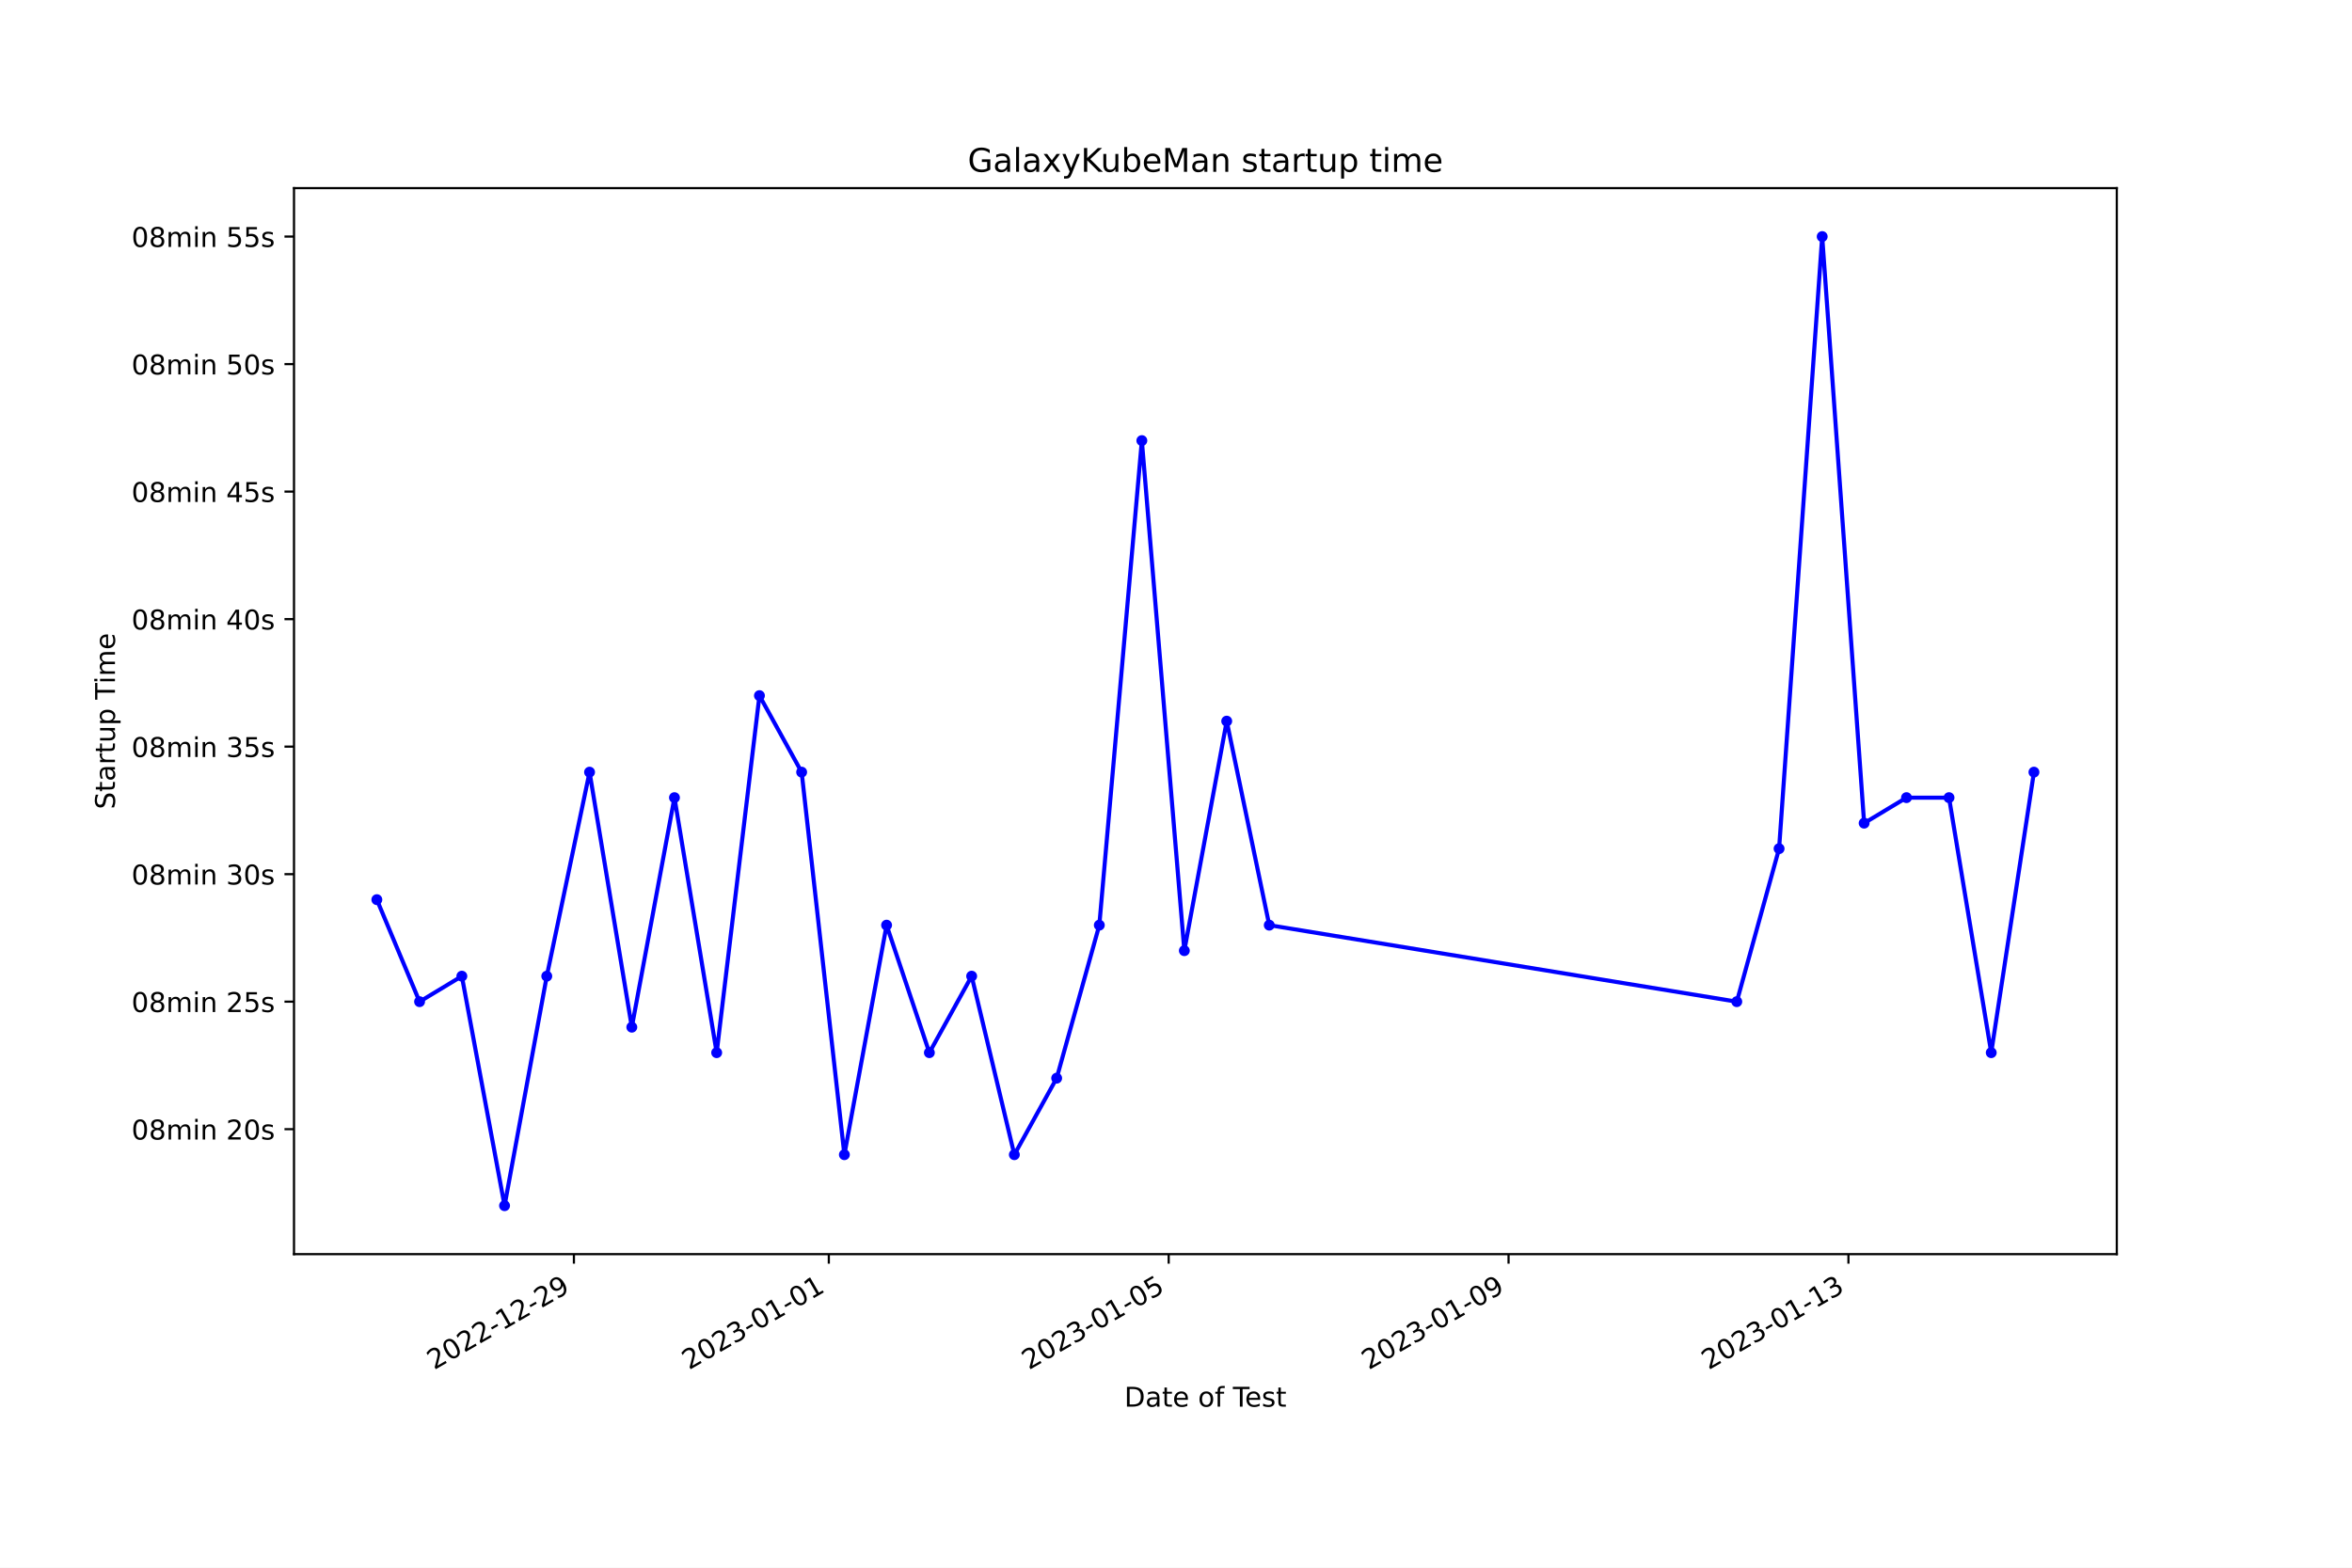
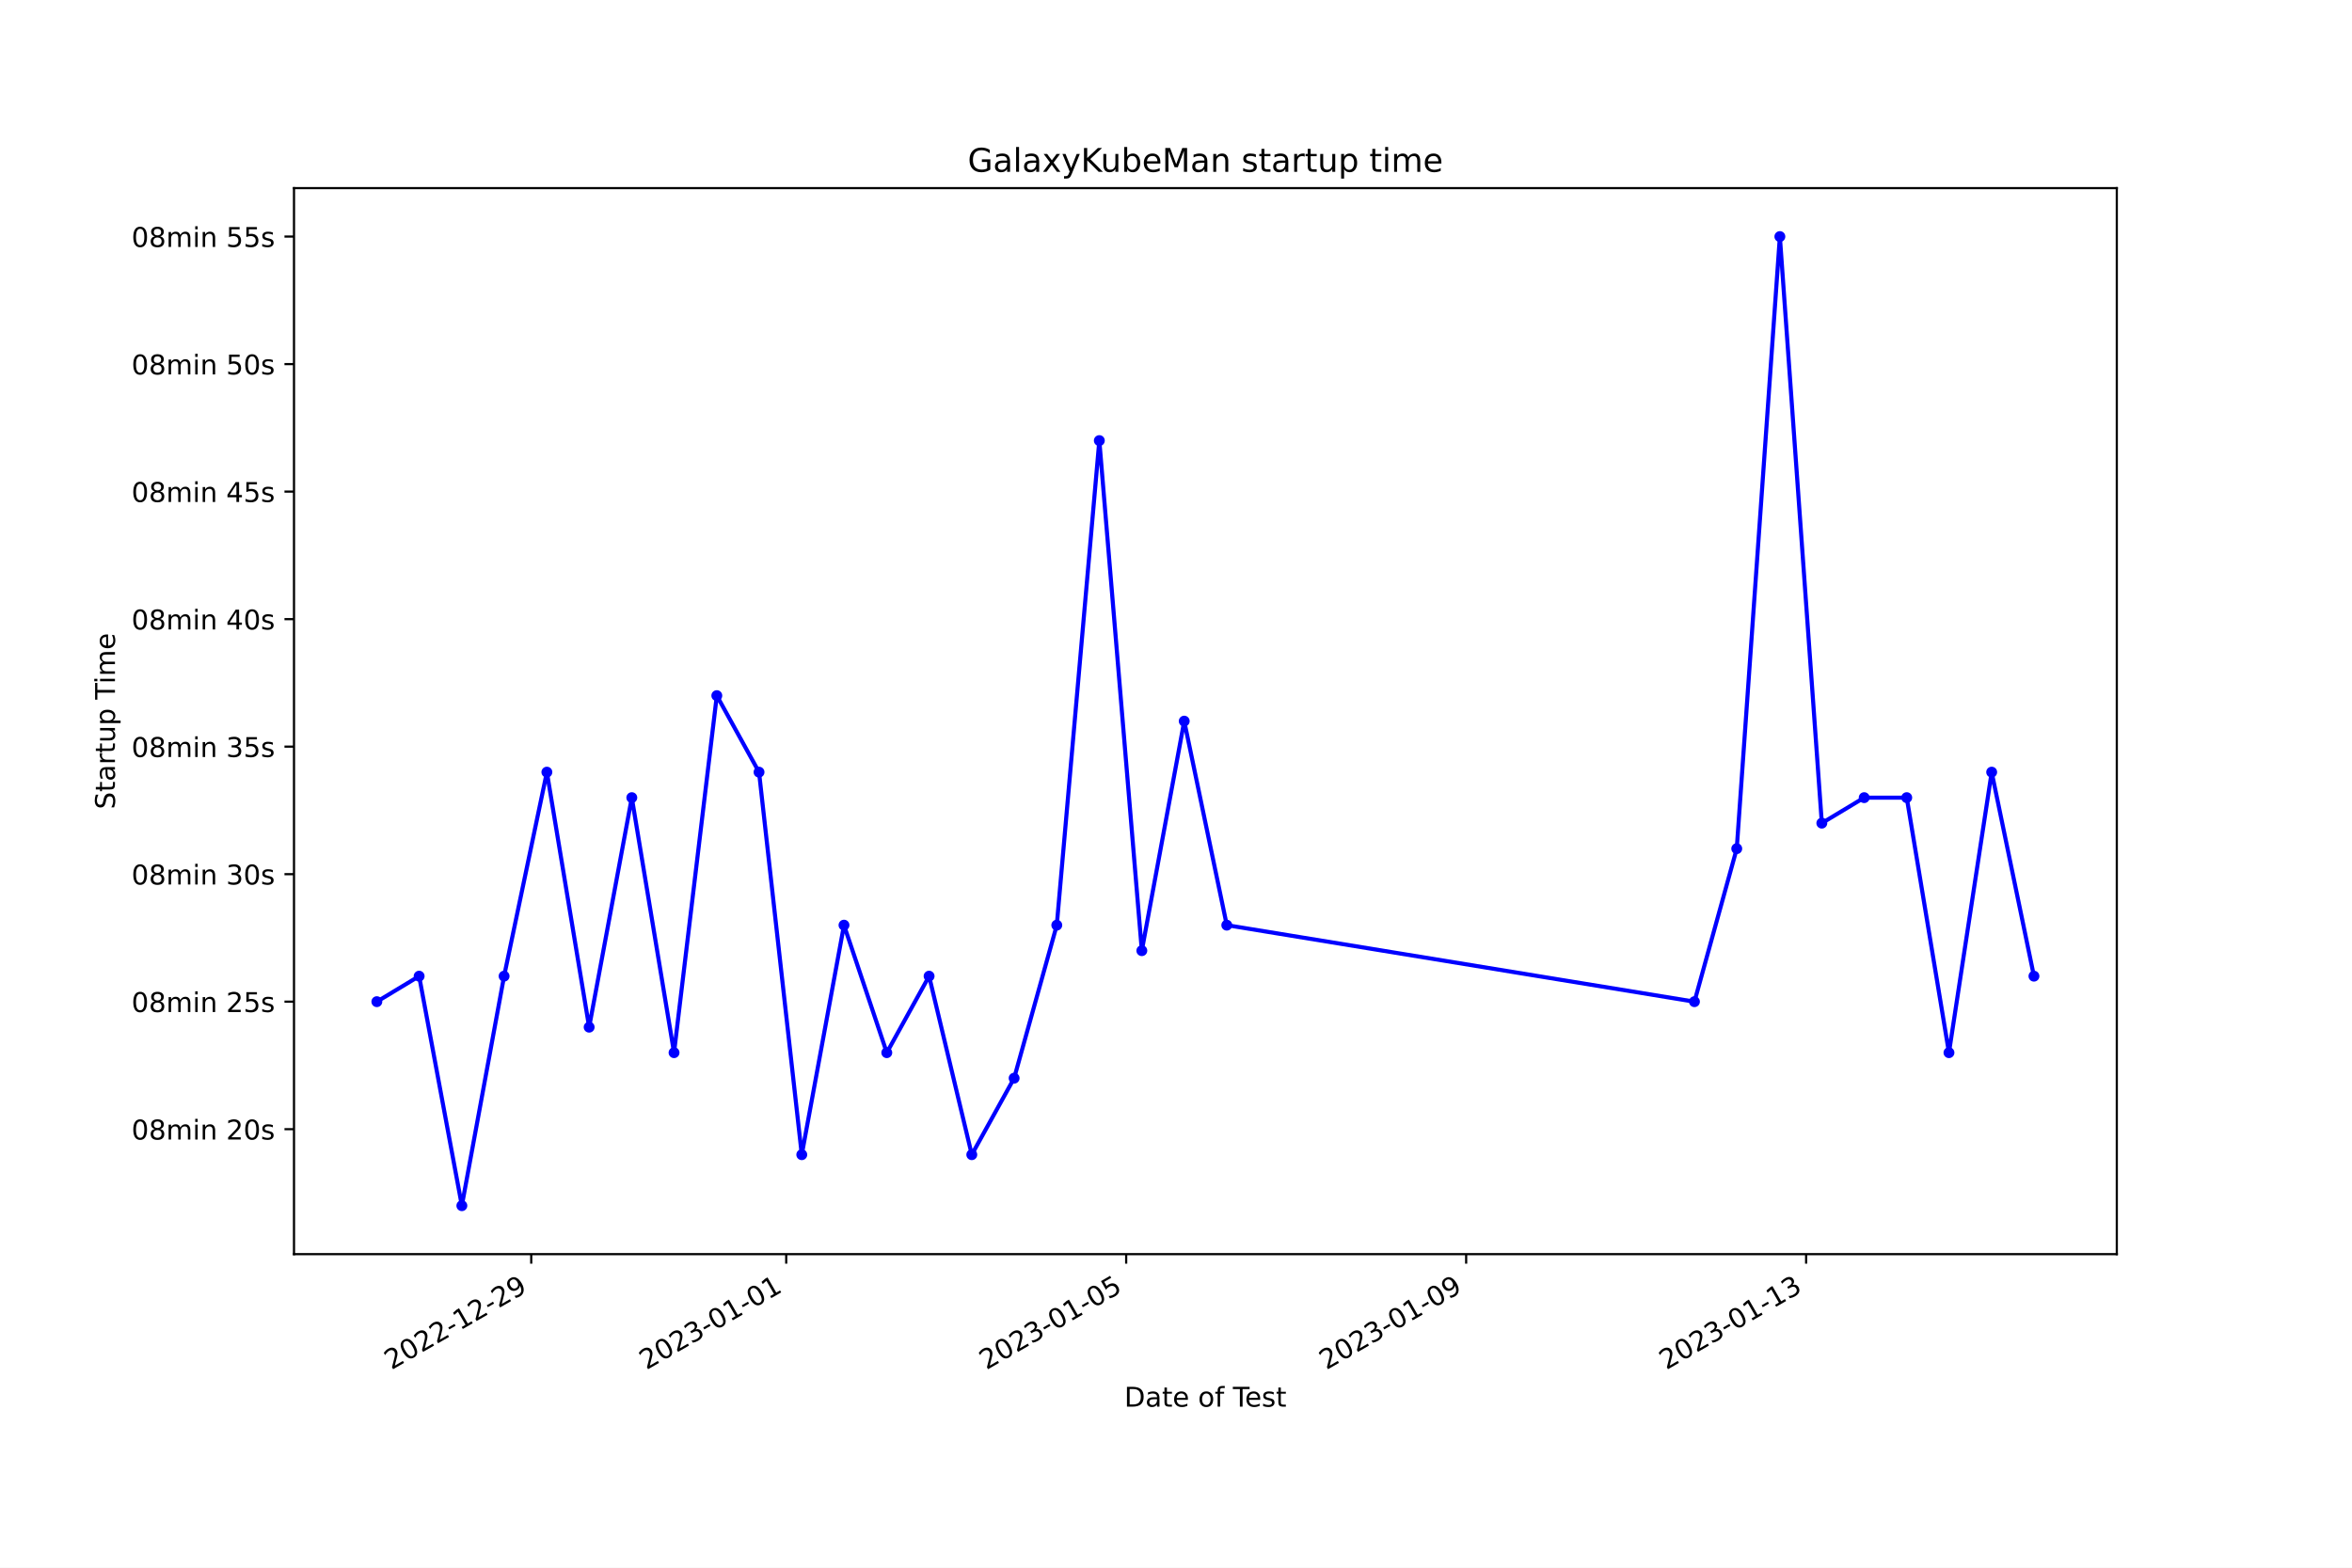
<svg xmlns="http://www.w3.org/2000/svg" xmlns:xlink="http://www.w3.org/1999/xlink" width="864pt" height="576pt" viewBox="0 0 864 576" version="1.1">
  <defs>
    <style type="text/css">*{stroke-linejoin: round; stroke-linecap: butt}</style>
  </defs>
  <g id="figure_1">
    <g id="patch_1">
      <path d="M 0 576  L 864 576  L 864 0  L 0 0  z " style="fill: #ffffff" />
    </g>
    <g id="axes_1">
      <g id="patch_2">
        <path d="M 108 460.8  L 777.6 460.8  L 777.6 69.12  L 108 69.12  z " style="fill: #ffffff" />
      </g>
      <g id="matplotlib.axis_1">
        <g id="xtick_1">
          <g id="line2d_1">
            <defs>
-               <path id="m47fb8e7158" d="M 0 0  L 0 3.5  " style="stroke: #000000; stroke-width: 0.8" />
+               <path id="m87865ed925" d="M 0 0  L 0 3.5  " style="stroke: #000000; stroke-width: 0.8" />
            </defs>
            <g>
-               <use xlink:href="#m47fb8e7158" x="210.825" y="460.8" style="stroke: #000000; stroke-width: 0.8" />
+               <use xlink:href="#m87865ed925" x="195.147" y="460.8" style="stroke: #000000; stroke-width: 0.8" />
            </g>
          </g>
          <g id="text_1">
-             <g transform="translate(159.456 503.4383) rotate(-30) scale(0.1 -0.1)">
+             <g transform="translate(143.7777 503.4383) rotate(-30) scale(0.1 -0.1)">
              <defs>
                <path id="DejaVuSans-32" d="M 1228 531  L 3431 531  L 3431 0  L 469 0  L 469 531  Q 828 903 1448 1529  Q 2069 2156 2228 2338  Q 2531 2678 2651 2914  Q 2772 3150 2772 3378  Q 2772 3750 2511 3984  Q 2250 4219 1831 4219  Q 1534 4219 1204 4116  Q 875 4013 500 3803  L 500 4441  Q 881 4594 1212 4672  Q 1544 4750 1819 4750  Q 2544 4750 2975 4387  Q 3406 4025 3406 3419  Q 3406 3131 3298 2873  Q 3191 2616 2906 2266  Q 2828 2175 2409 1742  Q 1991 1309 1228 531  z " transform="scale(0.015625)" />
                <path id="DejaVuSans-30" d="M 2034 4250  Q 1547 4250 1301 3770  Q 1056 3291 1056 2328  Q 1056 1369 1301 889  Q 1547 409 2034 409  Q 2525 409 2770 889  Q 3016 1369 3016 2328  Q 3016 3291 2770 3770  Q 2525 4250 2034 4250  z M 2034 4750  Q 2819 4750 3233 4129  Q 3647 3509 3647 2328  Q 3647 1150 3233 529  Q 2819 -91 2034 -91  Q 1250 -91 836 529  Q 422 1150 422 2328  Q 422 3509 836 4129  Q 1250 4750 2034 4750  z " transform="scale(0.015625)" />
                <path id="DejaVuSans-2d" d="M 313 2009  L 1997 2009  L 1997 1497  L 313 1497  L 313 2009  z " transform="scale(0.015625)" />
                <path id="DejaVuSans-31" d="M 794 531  L 1825 531  L 1825 4091  L 703 3866  L 703 4441  L 1819 4666  L 2450 4666  L 2450 531  L 3481 531  L 3481 0  L 794 0  L 794 531  z " transform="scale(0.015625)" />
                <path id="DejaVuSans-39" d="M 703 97  L 703 672  Q 941 559 1184 500  Q 1428 441 1663 441  Q 2288 441 2617 861  Q 2947 1281 2994 2138  Q 2813 1869 2534 1725  Q 2256 1581 1919 1581  Q 1219 1581 811 2004  Q 403 2428 403 3163  Q 403 3881 828 4315  Q 1253 4750 1959 4750  Q 2769 4750 3195 4129  Q 3622 3509 3622 2328  Q 3622 1225 3098 567  Q 2575 -91 1691 -91  Q 1453 -91 1209 -44  Q 966 3 703 97  z M 1959 2075  Q 2384 2075 2632 2365  Q 2881 2656 2881 3163  Q 2881 3666 2632 3958  Q 2384 4250 1959 4250  Q 1534 4250 1286 3958  Q 1038 3666 1038 3163  Q 1038 2656 1286 2365  Q 1534 2075 1959 2075  z " transform="scale(0.015625)" />
              </defs>
              <use xlink:href="#DejaVuSans-32" />
              <use xlink:href="#DejaVuSans-30" x="63.623" />
              <use xlink:href="#DejaVuSans-32" x="127.246" />
              <use xlink:href="#DejaVuSans-32" x="190.869" />
              <use xlink:href="#DejaVuSans-2d" x="254.492" />
              <use xlink:href="#DejaVuSans-31" x="290.576" />
              <use xlink:href="#DejaVuSans-32" x="354.199" />
              <use xlink:href="#DejaVuSans-2d" x="417.822" />
              <use xlink:href="#DejaVuSans-32" x="453.906" />
              <use xlink:href="#DejaVuSans-39" x="517.529" />
            </g>
          </g>
        </g>
        <g id="xtick_2">
          <g id="line2d_2">
            <g>
-               <use xlink:href="#m47fb8e7158" x="304.464" y="460.8" style="stroke: #000000; stroke-width: 0.8" />
+               <use xlink:href="#m87865ed925" x="288.812" y="460.8" style="stroke: #000000; stroke-width: 0.8" />
            </g>
          </g>
          <g id="text_2">
-             <g transform="translate(253.0944 503.4383) rotate(-30) scale(0.1 -0.1)">
+             <g transform="translate(237.4428 503.4383) rotate(-30) scale(0.1 -0.1)">
              <defs>
                <path id="DejaVuSans-33" d="M 2597 2516  Q 3050 2419 3304 2112  Q 3559 1806 3559 1356  Q 3559 666 3084 287  Q 2609 -91 1734 -91  Q 1441 -91 1130 -33  Q 819 25 488 141  L 488 750  Q 750 597 1062 519  Q 1375 441 1716 441  Q 2309 441 2620 675  Q 2931 909 2931 1356  Q 2931 1769 2642 2001  Q 2353 2234 1838 2234  L 1294 2234  L 1294 2753  L 1863 2753  Q 2328 2753 2575 2939  Q 2822 3125 2822 3475  Q 2822 3834 2567 4026  Q 2313 4219 1838 4219  Q 1578 4219 1281 4162  Q 984 4106 628 3988  L 628 4550  Q 988 4650 1302 4700  Q 1616 4750 1894 4750  Q 2613 4750 3031 4423  Q 3450 4097 3450 3541  Q 3450 3153 3228 2886  Q 3006 2619 2597 2516  z " transform="scale(0.015625)" />
              </defs>
              <use xlink:href="#DejaVuSans-32" />
              <use xlink:href="#DejaVuSans-30" x="63.623" />
              <use xlink:href="#DejaVuSans-32" x="127.246" />
              <use xlink:href="#DejaVuSans-33" x="190.869" />
              <use xlink:href="#DejaVuSans-2d" x="254.492" />
              <use xlink:href="#DejaVuSans-30" x="290.576" />
              <use xlink:href="#DejaVuSans-31" x="354.199" />
              <use xlink:href="#DejaVuSans-2d" x="417.822" />
              <use xlink:href="#DejaVuSans-30" x="453.906" />
              <use xlink:href="#DejaVuSans-31" x="517.529" />
            </g>
          </g>
        </g>
        <g id="xtick_3">
          <g id="line2d_3">
            <g>
-               <use xlink:href="#m47fb8e7158" x="429.315" y="460.8" style="stroke: #000000; stroke-width: 0.8" />
+               <use xlink:href="#m87865ed925" x="413.699" y="460.8" style="stroke: #000000; stroke-width: 0.8" />
            </g>
          </g>
          <g id="text_3">
-             <g transform="translate(377.9456 503.4383) rotate(-30) scale(0.1 -0.1)">
+             <g transform="translate(362.3297 503.4383) rotate(-30) scale(0.1 -0.1)">
              <defs>
                <path id="DejaVuSans-35" d="M 691 4666  L 3169 4666  L 3169 4134  L 1269 4134  L 1269 2991  Q 1406 3038 1543 3061  Q 1681 3084 1819 3084  Q 2600 3084 3056 2656  Q 3513 2228 3513 1497  Q 3513 744 3044 326  Q 2575 -91 1722 -91  Q 1428 -91 1123 -41  Q 819 9 494 109  L 494 744  Q 775 591 1075 516  Q 1375 441 1709 441  Q 2250 441 2565 725  Q 2881 1009 2881 1497  Q 2881 1984 2565 2268  Q 2250 2553 1709 2553  Q 1456 2553 1204 2497  Q 953 2441 691 2322  L 691 4666  z " transform="scale(0.015625)" />
              </defs>
              <use xlink:href="#DejaVuSans-32" />
              <use xlink:href="#DejaVuSans-30" x="63.623" />
              <use xlink:href="#DejaVuSans-32" x="127.246" />
              <use xlink:href="#DejaVuSans-33" x="190.869" />
              <use xlink:href="#DejaVuSans-2d" x="254.492" />
              <use xlink:href="#DejaVuSans-30" x="290.576" />
              <use xlink:href="#DejaVuSans-31" x="354.199" />
              <use xlink:href="#DejaVuSans-2d" x="417.822" />
              <use xlink:href="#DejaVuSans-30" x="453.906" />
              <use xlink:href="#DejaVuSans-35" x="517.529" />
            </g>
          </g>
        </g>
        <g id="xtick_4">
          <g id="line2d_4">
            <g>
-               <use xlink:href="#m47fb8e7158" x="554.166" y="460.8" style="stroke: #000000; stroke-width: 0.8" />
+               <use xlink:href="#m87865ed925" x="538.586" y="460.8" style="stroke: #000000; stroke-width: 0.8" />
            </g>
          </g>
          <g id="text_4">
-             <g transform="translate(502.7968 503.4383) rotate(-30) scale(0.1 -0.1)">
+             <g transform="translate(487.2165 503.4383) rotate(-30) scale(0.1 -0.1)">
              <use xlink:href="#DejaVuSans-32" />
              <use xlink:href="#DejaVuSans-30" x="63.623" />
              <use xlink:href="#DejaVuSans-32" x="127.246" />
              <use xlink:href="#DejaVuSans-33" x="190.869" />
              <use xlink:href="#DejaVuSans-2d" x="254.492" />
              <use xlink:href="#DejaVuSans-30" x="290.576" />
              <use xlink:href="#DejaVuSans-31" x="354.199" />
              <use xlink:href="#DejaVuSans-2d" x="417.822" />
              <use xlink:href="#DejaVuSans-30" x="453.906" />
              <use xlink:href="#DejaVuSans-39" x="517.529" />
            </g>
          </g>
        </g>
        <g id="xtick_5">
          <g id="line2d_5">
            <g>
-               <use xlink:href="#m47fb8e7158" x="679.017" y="460.8" style="stroke: #000000; stroke-width: 0.8" />
+               <use xlink:href="#m87865ed925" x="663.473" y="460.8" style="stroke: #000000; stroke-width: 0.8" />
            </g>
          </g>
          <g id="text_5">
-             <g transform="translate(627.648 503.4383) rotate(-30) scale(0.1 -0.1)">
+             <g transform="translate(612.1034 503.4383) rotate(-30) scale(0.1 -0.1)">
              <use xlink:href="#DejaVuSans-32" />
              <use xlink:href="#DejaVuSans-30" x="63.623" />
              <use xlink:href="#DejaVuSans-32" x="127.246" />
              <use xlink:href="#DejaVuSans-33" x="190.869" />
              <use xlink:href="#DejaVuSans-2d" x="254.492" />
              <use xlink:href="#DejaVuSans-30" x="290.576" />
              <use xlink:href="#DejaVuSans-31" x="354.199" />
              <use xlink:href="#DejaVuSans-2d" x="417.822" />
              <use xlink:href="#DejaVuSans-31" x="453.906" />
              <use xlink:href="#DejaVuSans-33" x="517.529" />
            </g>
          </g>
        </g>
        <g id="text_6">
          <g transform="translate(413.0063 516.8378) scale(0.1 -0.1)">
            <defs>
              <path id="DejaVuSans-44" d="M 1259 4147  L 1259 519  L 2022 519  Q 2988 519 3436 956  Q 3884 1394 3884 2338  Q 3884 3275 3436 3711  Q 2988 4147 2022 4147  L 1259 4147  z M 628 4666  L 1925 4666  Q 3281 4666 3915 4102  Q 4550 3538 4550 2338  Q 4550 1131 3912 565  Q 3275 0 1925 0  L 628 0  L 628 4666  z " transform="scale(0.015625)" />
              <path id="DejaVuSans-61" d="M 2194 1759  Q 1497 1759 1228 1600  Q 959 1441 959 1056  Q 959 750 1161 570  Q 1363 391 1709 391  Q 2188 391 2477 730  Q 2766 1069 2766 1631  L 2766 1759  L 2194 1759  z M 3341 1997  L 3341 0  L 2766 0  L 2766 531  Q 2569 213 2275 61  Q 1981 -91 1556 -91  Q 1019 -91 701 211  Q 384 513 384 1019  Q 384 1609 779 1909  Q 1175 2209 1959 2209  L 2766 2209  L 2766 2266  Q 2766 2663 2505 2880  Q 2244 3097 1772 3097  Q 1472 3097 1187 3025  Q 903 2953 641 2809  L 641 3341  Q 956 3463 1253 3523  Q 1550 3584 1831 3584  Q 2591 3584 2966 3190  Q 3341 2797 3341 1997  z " transform="scale(0.015625)" />
              <path id="DejaVuSans-74" d="M 1172 4494  L 1172 3500  L 2356 3500  L 2356 3053  L 1172 3053  L 1172 1153  Q 1172 725 1289 603  Q 1406 481 1766 481  L 2356 481  L 2356 0  L 1766 0  Q 1100 0 847 248  Q 594 497 594 1153  L 594 3053  L 172 3053  L 172 3500  L 594 3500  L 594 4494  L 1172 4494  z " transform="scale(0.015625)" />
              <path id="DejaVuSans-65" d="M 3597 1894  L 3597 1613  L 953 1613  Q 991 1019 1311 708  Q 1631 397 2203 397  Q 2534 397 2845 478  Q 3156 559 3463 722  L 3463 178  Q 3153 47 2828 -22  Q 2503 -91 2169 -91  Q 1331 -91 842 396  Q 353 884 353 1716  Q 353 2575 817 3079  Q 1281 3584 2069 3584  Q 2775 3584 3186 3129  Q 3597 2675 3597 1894  z M 3022 2063  Q 3016 2534 2758 2815  Q 2500 3097 2075 3097  Q 1594 3097 1305 2825  Q 1016 2553 972 2059  L 3022 2063  z " transform="scale(0.015625)" />
              <path id="DejaVuSans-20" transform="scale(0.015625)" />
              <path id="DejaVuSans-6f" d="M 1959 3097  Q 1497 3097 1228 2736  Q 959 2375 959 1747  Q 959 1119 1226 758  Q 1494 397 1959 397  Q 2419 397 2687 759  Q 2956 1122 2956 1747  Q 2956 2369 2687 2733  Q 2419 3097 1959 3097  z M 1959 3584  Q 2709 3584 3137 3096  Q 3566 2609 3566 1747  Q 3566 888 3137 398  Q 2709 -91 1959 -91  Q 1206 -91 779 398  Q 353 888 353 1747  Q 353 2609 779 3096  Q 1206 3584 1959 3584  z " transform="scale(0.015625)" />
              <path id="DejaVuSans-66" d="M 2375 4863  L 2375 4384  L 1825 4384  Q 1516 4384 1395 4259  Q 1275 4134 1275 3809  L 1275 3500  L 2222 3500  L 2222 3053  L 1275 3053  L 1275 0  L 697 0  L 697 3053  L 147 3053  L 147 3500  L 697 3500  L 697 3744  Q 697 4328 969 4595  Q 1241 4863 1831 4863  L 2375 4863  z " transform="scale(0.015625)" />
              <path id="DejaVuSans-54" d="M -19 4666  L 3928 4666  L 3928 4134  L 2272 4134  L 2272 0  L 1638 0  L 1638 4134  L -19 4134  L -19 4666  z " transform="scale(0.015625)" />
              <path id="DejaVuSans-73" d="M 2834 3397  L 2834 2853  Q 2591 2978 2328 3040  Q 2066 3103 1784 3103  Q 1356 3103 1142 2972  Q 928 2841 928 2578  Q 928 2378 1081 2264  Q 1234 2150 1697 2047  L 1894 2003  Q 2506 1872 2764 1633  Q 3022 1394 3022 966  Q 3022 478 2636 193  Q 2250 -91 1575 -91  Q 1294 -91 989 -36  Q 684 19 347 128  L 347 722  Q 666 556 975 473  Q 1284 391 1588 391  Q 1994 391 2212 530  Q 2431 669 2431 922  Q 2431 1156 2273 1281  Q 2116 1406 1581 1522  L 1381 1569  Q 847 1681 609 1914  Q 372 2147 372 2553  Q 372 3047 722 3315  Q 1072 3584 1716 3584  Q 2034 3584 2315 3537  Q 2597 3491 2834 3397  z " transform="scale(0.015625)" />
            </defs>
            <use xlink:href="#DejaVuSans-44" />
            <use xlink:href="#DejaVuSans-61" x="77.002" />
            <use xlink:href="#DejaVuSans-74" x="138.281" />
            <use xlink:href="#DejaVuSans-65" x="177.49" />
            <use xlink:href="#DejaVuSans-20" x="239.014" />
            <use xlink:href="#DejaVuSans-6f" x="270.801" />
            <use xlink:href="#DejaVuSans-66" x="331.982" />
            <use xlink:href="#DejaVuSans-20" x="367.188" />
            <use xlink:href="#DejaVuSans-54" x="398.975" />
            <use xlink:href="#DejaVuSans-65" x="443.059" />
            <use xlink:href="#DejaVuSans-73" x="504.582" />
            <use xlink:href="#DejaVuSans-74" x="556.682" />
          </g>
        </g>
      </g>
      <g id="matplotlib.axis_2">
        <g id="ytick_1">
          <g id="line2d_6">
            <defs>
-               <path id="medbf8e36fc" d="M 0 0  L -3.5 0  " style="stroke: #000000; stroke-width: 0.8" />
+               <path id="mcd33347b4c" d="M 0 0  L -3.5 0  " style="stroke: #000000; stroke-width: 0.8" />
            </defs>
            <g>
-               <use xlink:href="#medbf8e36fc" x="108" y="414.885" style="stroke: #000000; stroke-width: 0.8" />
+               <use xlink:href="#mcd33347b4c" x="108" y="414.885" style="stroke: #000000; stroke-width: 0.8" />
            </g>
          </g>
          <g id="text_7">
            <g transform="translate(48.30625 418.6846) scale(0.1 -0.1)">
              <defs>
                <path id="DejaVuSans-38" d="M 2034 2216  Q 1584 2216 1326 1975  Q 1069 1734 1069 1313  Q 1069 891 1326 650  Q 1584 409 2034 409  Q 2484 409 2743 651  Q 3003 894 3003 1313  Q 3003 1734 2745 1975  Q 2488 2216 2034 2216  z M 1403 2484  Q 997 2584 770 2862  Q 544 3141 544 3541  Q 544 4100 942 4425  Q 1341 4750 2034 4750  Q 2731 4750 3128 4425  Q 3525 4100 3525 3541  Q 3525 3141 3298 2862  Q 3072 2584 2669 2484  Q 3125 2378 3379 2068  Q 3634 1759 3634 1313  Q 3634 634 3220 271  Q 2806 -91 2034 -91  Q 1263 -91 848 271  Q 434 634 434 1313  Q 434 1759 690 2068  Q 947 2378 1403 2484  z M 1172 3481  Q 1172 3119 1398 2916  Q 1625 2713 2034 2713  Q 2441 2713 2670 2916  Q 2900 3119 2900 3481  Q 2900 3844 2670 4047  Q 2441 4250 2034 4250  Q 1625 4250 1398 4047  Q 1172 3844 1172 3481  z " transform="scale(0.015625)" />
                <path id="DejaVuSans-6d" d="M 3328 2828  Q 3544 3216 3844 3400  Q 4144 3584 4550 3584  Q 5097 3584 5394 3201  Q 5691 2819 5691 2113  L 5691 0  L 5113 0  L 5113 2094  Q 5113 2597 4934 2840  Q 4756 3084 4391 3084  Q 3944 3084 3684 2787  Q 3425 2491 3425 1978  L 3425 0  L 2847 0  L 2847 2094  Q 2847 2600 2669 2842  Q 2491 3084 2119 3084  Q 1678 3084 1418 2786  Q 1159 2488 1159 1978  L 1159 0  L 581 0  L 581 3500  L 1159 3500  L 1159 2956  Q 1356 3278 1631 3431  Q 1906 3584 2284 3584  Q 2666 3584 2933 3390  Q 3200 3197 3328 2828  z " transform="scale(0.015625)" />
                <path id="DejaVuSans-69" d="M 603 3500  L 1178 3500  L 1178 0  L 603 0  L 603 3500  z M 603 4863  L 1178 4863  L 1178 4134  L 603 4134  L 603 4863  z " transform="scale(0.015625)" />
                <path id="DejaVuSans-6e" d="M 3513 2113  L 3513 0  L 2938 0  L 2938 2094  Q 2938 2591 2744 2837  Q 2550 3084 2163 3084  Q 1697 3084 1428 2787  Q 1159 2491 1159 1978  L 1159 0  L 581 0  L 581 3500  L 1159 3500  L 1159 2956  Q 1366 3272 1645 3428  Q 1925 3584 2291 3584  Q 2894 3584 3203 3211  Q 3513 2838 3513 2113  z " transform="scale(0.015625)" />
              </defs>
              <use xlink:href="#DejaVuSans-30" />
              <use xlink:href="#DejaVuSans-38" x="63.623" />
              <use xlink:href="#DejaVuSans-6d" x="127.246" />
              <use xlink:href="#DejaVuSans-69" x="224.658" />
              <use xlink:href="#DejaVuSans-6e" x="252.441" />
              <use xlink:href="#DejaVuSans-20" x="315.82" />
              <use xlink:href="#DejaVuSans-32" x="347.607" />
              <use xlink:href="#DejaVuSans-30" x="411.23" />
              <use xlink:href="#DejaVuSans-73" x="474.854" />
            </g>
          </g>
        </g>
        <g id="ytick_2">
          <g id="line2d_7">
            <g>
-               <use xlink:href="#medbf8e36fc" x="108" y="368.034" style="stroke: #000000; stroke-width: 0.8" />
+               <use xlink:href="#mcd33347b4c" x="108" y="368.034" style="stroke: #000000; stroke-width: 0.8" />
            </g>
          </g>
          <g id="text_8">
            <g transform="translate(48.30625 371.8329) scale(0.1 -0.1)">
              <use xlink:href="#DejaVuSans-30" />
              <use xlink:href="#DejaVuSans-38" x="63.623" />
              <use xlink:href="#DejaVuSans-6d" x="127.246" />
              <use xlink:href="#DejaVuSans-69" x="224.658" />
              <use xlink:href="#DejaVuSans-6e" x="252.441" />
              <use xlink:href="#DejaVuSans-20" x="315.82" />
              <use xlink:href="#DejaVuSans-32" x="347.607" />
              <use xlink:href="#DejaVuSans-35" x="411.23" />
              <use xlink:href="#DejaVuSans-73" x="474.854" />
            </g>
          </g>
        </g>
        <g id="ytick_3">
          <g id="line2d_8">
            <g>
-               <use xlink:href="#medbf8e36fc" x="108" y="321.182" style="stroke: #000000; stroke-width: 0.8" />
+               <use xlink:href="#mcd33347b4c" x="108" y="321.182" style="stroke: #000000; stroke-width: 0.8" />
            </g>
          </g>
          <g id="text_9">
            <g transform="translate(48.30625 324.9812) scale(0.1 -0.1)">
              <use xlink:href="#DejaVuSans-30" />
              <use xlink:href="#DejaVuSans-38" x="63.623" />
              <use xlink:href="#DejaVuSans-6d" x="127.246" />
              <use xlink:href="#DejaVuSans-69" x="224.658" />
              <use xlink:href="#DejaVuSans-6e" x="252.441" />
              <use xlink:href="#DejaVuSans-20" x="315.82" />
              <use xlink:href="#DejaVuSans-33" x="347.607" />
              <use xlink:href="#DejaVuSans-30" x="411.23" />
              <use xlink:href="#DejaVuSans-73" x="474.854" />
            </g>
          </g>
        </g>
        <g id="ytick_4">
          <g id="line2d_9">
            <g>
-               <use xlink:href="#medbf8e36fc" x="108" y="274.33" style="stroke: #000000; stroke-width: 0.8" />
+               <use xlink:href="#mcd33347b4c" x="108" y="274.33" style="stroke: #000000; stroke-width: 0.8" />
            </g>
          </g>
          <g id="text_10">
            <g transform="translate(48.30625 278.1296) scale(0.1 -0.1)">
              <use xlink:href="#DejaVuSans-30" />
              <use xlink:href="#DejaVuSans-38" x="63.623" />
              <use xlink:href="#DejaVuSans-6d" x="127.246" />
              <use xlink:href="#DejaVuSans-69" x="224.658" />
              <use xlink:href="#DejaVuSans-6e" x="252.441" />
              <use xlink:href="#DejaVuSans-20" x="315.82" />
              <use xlink:href="#DejaVuSans-33" x="347.607" />
              <use xlink:href="#DejaVuSans-35" x="411.23" />
              <use xlink:href="#DejaVuSans-73" x="474.854" />
            </g>
          </g>
        </g>
        <g id="ytick_5">
          <g id="line2d_10">
            <g>
-               <use xlink:href="#medbf8e36fc" x="108" y="227.479" style="stroke: #000000; stroke-width: 0.8" />
+               <use xlink:href="#mcd33347b4c" x="108" y="227.479" style="stroke: #000000; stroke-width: 0.8" />
            </g>
          </g>
          <g id="text_11">
            <g transform="translate(48.30625 231.2779) scale(0.1 -0.1)">
              <defs>
                <path id="DejaVuSans-34" d="M 2419 4116  L 825 1625  L 2419 1625  L 2419 4116  z M 2253 4666  L 3047 4666  L 3047 1625  L 3713 1625  L 3713 1100  L 3047 1100  L 3047 0  L 2419 0  L 2419 1100  L 313 1100  L 313 1709  L 2253 4666  z " transform="scale(0.015625)" />
              </defs>
              <use xlink:href="#DejaVuSans-30" />
              <use xlink:href="#DejaVuSans-38" x="63.623" />
              <use xlink:href="#DejaVuSans-6d" x="127.246" />
              <use xlink:href="#DejaVuSans-69" x="224.658" />
              <use xlink:href="#DejaVuSans-6e" x="252.441" />
              <use xlink:href="#DejaVuSans-20" x="315.82" />
              <use xlink:href="#DejaVuSans-34" x="347.607" />
              <use xlink:href="#DejaVuSans-30" x="411.23" />
              <use xlink:href="#DejaVuSans-73" x="474.854" />
            </g>
          </g>
        </g>
        <g id="ytick_6">
          <g id="line2d_11">
            <g>
-               <use xlink:href="#medbf8e36fc" x="108" y="180.627" style="stroke: #000000; stroke-width: 0.8" />
+               <use xlink:href="#mcd33347b4c" x="108" y="180.627" style="stroke: #000000; stroke-width: 0.8" />
            </g>
          </g>
          <g id="text_12">
            <g transform="translate(48.30625 184.4262) scale(0.1 -0.1)">
              <use xlink:href="#DejaVuSans-30" />
              <use xlink:href="#DejaVuSans-38" x="63.623" />
              <use xlink:href="#DejaVuSans-6d" x="127.246" />
              <use xlink:href="#DejaVuSans-69" x="224.658" />
              <use xlink:href="#DejaVuSans-6e" x="252.441" />
              <use xlink:href="#DejaVuSans-20" x="315.82" />
              <use xlink:href="#DejaVuSans-34" x="347.607" />
              <use xlink:href="#DejaVuSans-35" x="411.23" />
              <use xlink:href="#DejaVuSans-73" x="474.854" />
            </g>
          </g>
        </g>
        <g id="ytick_7">
          <g id="line2d_12">
            <g>
-               <use xlink:href="#medbf8e36fc" x="108" y="133.775" style="stroke: #000000; stroke-width: 0.8" />
+               <use xlink:href="#mcd33347b4c" x="108" y="133.775" style="stroke: #000000; stroke-width: 0.8" />
            </g>
          </g>
          <g id="text_13">
            <g transform="translate(48.30625 137.5745) scale(0.1 -0.1)">
              <use xlink:href="#DejaVuSans-30" />
              <use xlink:href="#DejaVuSans-38" x="63.623" />
              <use xlink:href="#DejaVuSans-6d" x="127.246" />
              <use xlink:href="#DejaVuSans-69" x="224.658" />
              <use xlink:href="#DejaVuSans-6e" x="252.441" />
              <use xlink:href="#DejaVuSans-20" x="315.82" />
              <use xlink:href="#DejaVuSans-35" x="347.607" />
              <use xlink:href="#DejaVuSans-30" x="411.23" />
              <use xlink:href="#DejaVuSans-73" x="474.854" />
            </g>
          </g>
        </g>
        <g id="ytick_8">
          <g id="line2d_13">
            <g>
-               <use xlink:href="#medbf8e36fc" x="108" y="86.924" style="stroke: #000000; stroke-width: 0.8" />
+               <use xlink:href="#mcd33347b4c" x="108" y="86.924" style="stroke: #000000; stroke-width: 0.8" />
            </g>
          </g>
          <g id="text_14">
            <g transform="translate(48.30625 90.72286) scale(0.1 -0.1)">
              <use xlink:href="#DejaVuSans-30" />
              <use xlink:href="#DejaVuSans-38" x="63.623" />
              <use xlink:href="#DejaVuSans-6d" x="127.246" />
              <use xlink:href="#DejaVuSans-69" x="224.658" />
              <use xlink:href="#DejaVuSans-6e" x="252.441" />
              <use xlink:href="#DejaVuSans-20" x="315.82" />
              <use xlink:href="#DejaVuSans-35" x="347.607" />
              <use xlink:href="#DejaVuSans-35" x="411.23" />
              <use xlink:href="#DejaVuSans-73" x="474.854" />
            </g>
          </g>
        </g>
        <g id="text_15">
          <g transform="translate(42.22656 297.3397) rotate(-90) scale(0.1 -0.1)">
            <defs>
              <path id="DejaVuSans-53" d="M 3425 4513  L 3425 3897  Q 3066 4069 2747 4153  Q 2428 4238 2131 4238  Q 1616 4238 1336 4038  Q 1056 3838 1056 3469  Q 1056 3159 1242 3001  Q 1428 2844 1947 2747  L 2328 2669  Q 3034 2534 3370 2195  Q 3706 1856 3706 1288  Q 3706 609 3251 259  Q 2797 -91 1919 -91  Q 1588 -91 1214 -16  Q 841 59 441 206  L 441 856  Q 825 641 1194 531  Q 1563 422 1919 422  Q 2459 422 2753 634  Q 3047 847 3047 1241  Q 3047 1584 2836 1778  Q 2625 1972 2144 2069  L 1759 2144  Q 1053 2284 737 2584  Q 422 2884 422 3419  Q 422 4038 858 4394  Q 1294 4750 2059 4750  Q 2388 4750 2728 4690  Q 3069 4631 3425 4513  z " transform="scale(0.015625)" />
              <path id="DejaVuSans-72" d="M 2631 2963  Q 2534 3019 2420 3045  Q 2306 3072 2169 3072  Q 1681 3072 1420 2755  Q 1159 2438 1159 1844  L 1159 0  L 581 0  L 581 3500  L 1159 3500  L 1159 2956  Q 1341 3275 1631 3429  Q 1922 3584 2338 3584  Q 2397 3584 2469 3576  Q 2541 3569 2628 3553  L 2631 2963  z " transform="scale(0.015625)" />
              <path id="DejaVuSans-75" d="M 544 1381  L 544 3500  L 1119 3500  L 1119 1403  Q 1119 906 1312 657  Q 1506 409 1894 409  Q 2359 409 2629 706  Q 2900 1003 2900 1516  L 2900 3500  L 3475 3500  L 3475 0  L 2900 0  L 2900 538  Q 2691 219 2414 64  Q 2138 -91 1772 -91  Q 1169 -91 856 284  Q 544 659 544 1381  z M 1991 3584  L 1991 3584  z " transform="scale(0.015625)" />
              <path id="DejaVuSans-70" d="M 1159 525  L 1159 -1331  L 581 -1331  L 581 3500  L 1159 3500  L 1159 2969  Q 1341 3281 1617 3432  Q 1894 3584 2278 3584  Q 2916 3584 3314 3078  Q 3713 2572 3713 1747  Q 3713 922 3314 415  Q 2916 -91 2278 -91  Q 1894 -91 1617 61  Q 1341 213 1159 525  z M 3116 1747  Q 3116 2381 2855 2742  Q 2594 3103 2138 3103  Q 1681 3103 1420 2742  Q 1159 2381 1159 1747  Q 1159 1113 1420 752  Q 1681 391 2138 391  Q 2594 391 2855 752  Q 3116 1113 3116 1747  z " transform="scale(0.015625)" />
            </defs>
            <use xlink:href="#DejaVuSans-53" />
            <use xlink:href="#DejaVuSans-74" x="63.477" />
            <use xlink:href="#DejaVuSans-61" x="102.686" />
            <use xlink:href="#DejaVuSans-72" x="163.965" />
            <use xlink:href="#DejaVuSans-74" x="205.078" />
            <use xlink:href="#DejaVuSans-75" x="244.287" />
            <use xlink:href="#DejaVuSans-70" x="307.666" />
            <use xlink:href="#DejaVuSans-20" x="371.143" />
            <use xlink:href="#DejaVuSans-54" x="402.93" />
            <use xlink:href="#DejaVuSans-69" x="460.889" />
            <use xlink:href="#DejaVuSans-6d" x="488.672" />
            <use xlink:href="#DejaVuSans-65" x="586.084" />
          </g>
        </g>
      </g>
      <g id="line2d_14">
-         <path d="M 747.164 283.701  L 731.476 386.774  L 715.968 293.071  L 700.347 293.071  L 684.785 302.441  L 669.377 86.924  L 653.543 311.812  L 638.005 368.034  L 466.263 339.923  L 450.631 264.96  L 435.063 349.293  L 419.453 161.886  L 403.83 339.923  L 388.164 396.145  L 372.617 424.256  L 356.936 358.663  L 341.402 386.774  L 325.686 339.923  L 310.18 424.256  L 294.482 283.701  L 278.979 255.59  L 263.271 386.774  L 247.761 293.071  L 232.096 377.404  L 216.572 283.701  L 200.856 358.663  L 185.348 442.996  L 169.659 358.663  L 154.131 368.034  L 138.436 330.552  " clip-path="url(#p2ef460c23a)" style="fill: none; stroke: #0000ff; stroke-width: 1.5; stroke-linecap: square" />
+         <path d="M 747.164 358.663  L 731.638 283.701  L 715.946 386.774  L 700.434 293.071  L 684.808 293.071  L 669.242 302.441  L 653.829 86.924  L 637.991 311.812  L 622.448 368.034  L 450.658 339.923  L 435.021 264.96  L 419.448 349.293  L 403.835 161.886  L 388.207 339.923  L 372.537 396.145  L 356.985 424.256  L 341.3 358.663  L 325.761 386.774  L 310.04 339.923  L 294.53 424.256  L 278.828 283.701  L 263.32 255.59  L 247.608 386.774  L 232.093 293.071  L 216.423 377.404  L 200.895 283.701  L 185.175 358.663  L 169.662 442.996  L 153.969 358.663  L 138.436 368.034  " clip-path="url(#p4aa9eae660)" style="fill: none; stroke: #0000ff; stroke-width: 1.5; stroke-linecap: square" />
        <defs>
-           <path id="m8417ccf1c4" d="M 0 1.5  C 0.398 1.5 0.779 1.342 1.061 1.061  C 1.342 0.779 1.5 0.398 1.5 0  C 1.5 -0.398 1.342 -0.779 1.061 -1.061  C 0.779 -1.342 0.398 -1.5 0 -1.5  C -0.398 -1.5 -0.779 -1.342 -1.061 -1.061  C -1.342 -0.779 -1.5 -0.398 -1.5 0  C -1.5 0.398 -1.342 0.779 -1.061 1.061  C -0.779 1.342 -0.398 1.5 0 1.5  z " style="stroke: #0000ff" />
+           <path id="m42020f7f40" d="M 0 1.5  C 0.398 1.5 0.779 1.342 1.061 1.061  C 1.342 0.779 1.5 0.398 1.5 0  C 1.5 -0.398 1.342 -0.779 1.061 -1.061  C 0.779 -1.342 0.398 -1.5 0 -1.5  C -0.398 -1.5 -0.779 -1.342 -1.061 -1.061  C -1.342 -0.779 -1.5 -0.398 -1.5 0  C -1.5 0.398 -1.342 0.779 -1.061 1.061  C -0.779 1.342 -0.398 1.5 0 1.5  z " style="stroke: #0000ff" />
        </defs>
-         <g clip-path="url(#p2ef460c23a)">
-           <use xlink:href="#m8417ccf1c4" x="747.164" y="283.701" style="fill: #0000ff; stroke: #0000ff" />
-           <use xlink:href="#m8417ccf1c4" x="731.476" y="386.774" style="fill: #0000ff; stroke: #0000ff" />
-           <use xlink:href="#m8417ccf1c4" x="715.968" y="293.071" style="fill: #0000ff; stroke: #0000ff" />
-           <use xlink:href="#m8417ccf1c4" x="700.347" y="293.071" style="fill: #0000ff; stroke: #0000ff" />
-           <use xlink:href="#m8417ccf1c4" x="684.785" y="302.441" style="fill: #0000ff; stroke: #0000ff" />
-           <use xlink:href="#m8417ccf1c4" x="669.377" y="86.924" style="fill: #0000ff; stroke: #0000ff" />
-           <use xlink:href="#m8417ccf1c4" x="653.543" y="311.812" style="fill: #0000ff; stroke: #0000ff" />
-           <use xlink:href="#m8417ccf1c4" x="638.005" y="368.034" style="fill: #0000ff; stroke: #0000ff" />
-           <use xlink:href="#m8417ccf1c4" x="466.263" y="339.923" style="fill: #0000ff; stroke: #0000ff" />
-           <use xlink:href="#m8417ccf1c4" x="450.631" y="264.96" style="fill: #0000ff; stroke: #0000ff" />
-           <use xlink:href="#m8417ccf1c4" x="435.063" y="349.293" style="fill: #0000ff; stroke: #0000ff" />
-           <use xlink:href="#m8417ccf1c4" x="419.453" y="161.886" style="fill: #0000ff; stroke: #0000ff" />
-           <use xlink:href="#m8417ccf1c4" x="403.83" y="339.923" style="fill: #0000ff; stroke: #0000ff" />
-           <use xlink:href="#m8417ccf1c4" x="388.164" y="396.145" style="fill: #0000ff; stroke: #0000ff" />
-           <use xlink:href="#m8417ccf1c4" x="372.617" y="424.256" style="fill: #0000ff; stroke: #0000ff" />
-           <use xlink:href="#m8417ccf1c4" x="356.936" y="358.663" style="fill: #0000ff; stroke: #0000ff" />
-           <use xlink:href="#m8417ccf1c4" x="341.402" y="386.774" style="fill: #0000ff; stroke: #0000ff" />
-           <use xlink:href="#m8417ccf1c4" x="325.686" y="339.923" style="fill: #0000ff; stroke: #0000ff" />
-           <use xlink:href="#m8417ccf1c4" x="310.18" y="424.256" style="fill: #0000ff; stroke: #0000ff" />
-           <use xlink:href="#m8417ccf1c4" x="294.482" y="283.701" style="fill: #0000ff; stroke: #0000ff" />
-           <use xlink:href="#m8417ccf1c4" x="278.979" y="255.59" style="fill: #0000ff; stroke: #0000ff" />
-           <use xlink:href="#m8417ccf1c4" x="263.271" y="386.774" style="fill: #0000ff; stroke: #0000ff" />
-           <use xlink:href="#m8417ccf1c4" x="247.761" y="293.071" style="fill: #0000ff; stroke: #0000ff" />
-           <use xlink:href="#m8417ccf1c4" x="232.096" y="377.404" style="fill: #0000ff; stroke: #0000ff" />
-           <use xlink:href="#m8417ccf1c4" x="216.572" y="283.701" style="fill: #0000ff; stroke: #0000ff" />
-           <use xlink:href="#m8417ccf1c4" x="200.856" y="358.663" style="fill: #0000ff; stroke: #0000ff" />
-           <use xlink:href="#m8417ccf1c4" x="185.348" y="442.996" style="fill: #0000ff; stroke: #0000ff" />
-           <use xlink:href="#m8417ccf1c4" x="169.659" y="358.663" style="fill: #0000ff; stroke: #0000ff" />
-           <use xlink:href="#m8417ccf1c4" x="154.131" y="368.034" style="fill: #0000ff; stroke: #0000ff" />
-           <use xlink:href="#m8417ccf1c4" x="138.436" y="330.552" style="fill: #0000ff; stroke: #0000ff" />
+         <g clip-path="url(#p4aa9eae660)">
+           <use xlink:href="#m42020f7f40" x="747.164" y="358.663" style="fill: #0000ff; stroke: #0000ff" />
+           <use xlink:href="#m42020f7f40" x="731.638" y="283.701" style="fill: #0000ff; stroke: #0000ff" />
+           <use xlink:href="#m42020f7f40" x="715.946" y="386.774" style="fill: #0000ff; stroke: #0000ff" />
+           <use xlink:href="#m42020f7f40" x="700.434" y="293.071" style="fill: #0000ff; stroke: #0000ff" />
+           <use xlink:href="#m42020f7f40" x="684.808" y="293.071" style="fill: #0000ff; stroke: #0000ff" />
+           <use xlink:href="#m42020f7f40" x="669.242" y="302.441" style="fill: #0000ff; stroke: #0000ff" />
+           <use xlink:href="#m42020f7f40" x="653.829" y="86.924" style="fill: #0000ff; stroke: #0000ff" />
+           <use xlink:href="#m42020f7f40" x="637.991" y="311.812" style="fill: #0000ff; stroke: #0000ff" />
+           <use xlink:href="#m42020f7f40" x="622.448" y="368.034" style="fill: #0000ff; stroke: #0000ff" />
+           <use xlink:href="#m42020f7f40" x="450.658" y="339.923" style="fill: #0000ff; stroke: #0000ff" />
+           <use xlink:href="#m42020f7f40" x="435.021" y="264.96" style="fill: #0000ff; stroke: #0000ff" />
+           <use xlink:href="#m42020f7f40" x="419.448" y="349.293" style="fill: #0000ff; stroke: #0000ff" />
+           <use xlink:href="#m42020f7f40" x="403.835" y="161.886" style="fill: #0000ff; stroke: #0000ff" />
+           <use xlink:href="#m42020f7f40" x="388.207" y="339.923" style="fill: #0000ff; stroke: #0000ff" />
+           <use xlink:href="#m42020f7f40" x="372.537" y="396.145" style="fill: #0000ff; stroke: #0000ff" />
+           <use xlink:href="#m42020f7f40" x="356.985" y="424.256" style="fill: #0000ff; stroke: #0000ff" />
+           <use xlink:href="#m42020f7f40" x="341.3" y="358.663" style="fill: #0000ff; stroke: #0000ff" />
+           <use xlink:href="#m42020f7f40" x="325.761" y="386.774" style="fill: #0000ff; stroke: #0000ff" />
+           <use xlink:href="#m42020f7f40" x="310.04" y="339.923" style="fill: #0000ff; stroke: #0000ff" />
+           <use xlink:href="#m42020f7f40" x="294.53" y="424.256" style="fill: #0000ff; stroke: #0000ff" />
+           <use xlink:href="#m42020f7f40" x="278.828" y="283.701" style="fill: #0000ff; stroke: #0000ff" />
+           <use xlink:href="#m42020f7f40" x="263.32" y="255.59" style="fill: #0000ff; stroke: #0000ff" />
+           <use xlink:href="#m42020f7f40" x="247.608" y="386.774" style="fill: #0000ff; stroke: #0000ff" />
+           <use xlink:href="#m42020f7f40" x="232.093" y="293.071" style="fill: #0000ff; stroke: #0000ff" />
+           <use xlink:href="#m42020f7f40" x="216.423" y="377.404" style="fill: #0000ff; stroke: #0000ff" />
+           <use xlink:href="#m42020f7f40" x="200.895" y="283.701" style="fill: #0000ff; stroke: #0000ff" />
+           <use xlink:href="#m42020f7f40" x="185.175" y="358.663" style="fill: #0000ff; stroke: #0000ff" />
+           <use xlink:href="#m42020f7f40" x="169.662" y="442.996" style="fill: #0000ff; stroke: #0000ff" />
+           <use xlink:href="#m42020f7f40" x="153.969" y="358.663" style="fill: #0000ff; stroke: #0000ff" />
+           <use xlink:href="#m42020f7f40" x="138.436" y="368.034" style="fill: #0000ff; stroke: #0000ff" />
        </g>
      </g>
      <g id="patch_3">
        <path d="M 108 460.8  L 108 69.12  " style="fill: none; stroke: #000000; stroke-width: 0.8; stroke-linejoin: miter; stroke-linecap: square" />
      </g>
      <g id="patch_4">
        <path d="M 777.6 460.8  L 777.6 69.12  " style="fill: none; stroke: #000000; stroke-width: 0.8; stroke-linejoin: miter; stroke-linecap: square" />
      </g>
      <g id="patch_5">
        <path d="M 108 460.8  L 777.6 460.8  " style="fill: none; stroke: #000000; stroke-width: 0.8; stroke-linejoin: miter; stroke-linecap: square" />
      </g>
      <g id="patch_6">
        <path d="M 108 69.12  L 777.6 69.12  " style="fill: none; stroke: #000000; stroke-width: 0.8; stroke-linejoin: miter; stroke-linecap: square" />
      </g>
      <g id="text_16">
        <g transform="translate(355.4794 63.12) scale(0.12 -0.12)">
          <defs>
            <path id="DejaVuSans-47" d="M 3809 666  L 3809 1919  L 2778 1919  L 2778 2438  L 4434 2438  L 4434 434  Q 4069 175 3628 42  Q 3188 -91 2688 -91  Q 1594 -91 976 548  Q 359 1188 359 2328  Q 359 3472 976 4111  Q 1594 4750 2688 4750  Q 3144 4750 3555 4637  Q 3966 4525 4313 4306  L 4313 3634  Q 3963 3931 3569 4081  Q 3175 4231 2741 4231  Q 1884 4231 1454 3753  Q 1025 3275 1025 2328  Q 1025 1384 1454 906  Q 1884 428 2741 428  Q 3075 428 3337 486  Q 3600 544 3809 666  z " transform="scale(0.015625)" />
            <path id="DejaVuSans-6c" d="M 603 4863  L 1178 4863  L 1178 0  L 603 0  L 603 4863  z " transform="scale(0.015625)" />
            <path id="DejaVuSans-78" d="M 3513 3500  L 2247 1797  L 3578 0  L 2900 0  L 1881 1375  L 863 0  L 184 0  L 1544 1831  L 300 3500  L 978 3500  L 1906 2253  L 2834 3500  L 3513 3500  z " transform="scale(0.015625)" />
            <path id="DejaVuSans-79" d="M 2059 -325  Q 1816 -950 1584 -1140  Q 1353 -1331 966 -1331  L 506 -1331  L 506 -850  L 844 -850  Q 1081 -850 1212 -737  Q 1344 -625 1503 -206  L 1606 56  L 191 3500  L 800 3500  L 1894 763  L 2988 3500  L 3597 3500  L 2059 -325  z " transform="scale(0.015625)" />
            <path id="DejaVuSans-4b" d="M 628 4666  L 1259 4666  L 1259 2694  L 3353 4666  L 4166 4666  L 1850 2491  L 4331 0  L 3500 0  L 1259 2247  L 1259 0  L 628 0  L 628 4666  z " transform="scale(0.015625)" />
            <path id="DejaVuSans-62" d="M 3116 1747  Q 3116 2381 2855 2742  Q 2594 3103 2138 3103  Q 1681 3103 1420 2742  Q 1159 2381 1159 1747  Q 1159 1113 1420 752  Q 1681 391 2138 391  Q 2594 391 2855 752  Q 3116 1113 3116 1747  z M 1159 2969  Q 1341 3281 1617 3432  Q 1894 3584 2278 3584  Q 2916 3584 3314 3078  Q 3713 2572 3713 1747  Q 3713 922 3314 415  Q 2916 -91 2278 -91  Q 1894 -91 1617 61  Q 1341 213 1159 525  L 1159 0  L 581 0  L 581 4863  L 1159 4863  L 1159 2969  z " transform="scale(0.015625)" />
            <path id="DejaVuSans-4d" d="M 628 4666  L 1569 4666  L 2759 1491  L 3956 4666  L 4897 4666  L 4897 0  L 4281 0  L 4281 4097  L 3078 897  L 2444 897  L 1241 4097  L 1241 0  L 628 0  L 628 4666  z " transform="scale(0.015625)" />
          </defs>
          <use xlink:href="#DejaVuSans-47" />
          <use xlink:href="#DejaVuSans-61" x="77.49" />
          <use xlink:href="#DejaVuSans-6c" x="138.77" />
          <use xlink:href="#DejaVuSans-61" x="166.553" />
          <use xlink:href="#DejaVuSans-78" x="227.832" />
          <use xlink:href="#DejaVuSans-79" x="287.012" />
          <use xlink:href="#DejaVuSans-4b" x="346.191" />
          <use xlink:href="#DejaVuSans-75" x="406.768" />
          <use xlink:href="#DejaVuSans-62" x="470.146" />
          <use xlink:href="#DejaVuSans-65" x="533.623" />
          <use xlink:href="#DejaVuSans-4d" x="595.146" />
          <use xlink:href="#DejaVuSans-61" x="681.426" />
          <use xlink:href="#DejaVuSans-6e" x="742.705" />
          <use xlink:href="#DejaVuSans-20" x="806.084" />
          <use xlink:href="#DejaVuSans-73" x="837.871" />
          <use xlink:href="#DejaVuSans-74" x="889.971" />
          <use xlink:href="#DejaVuSans-61" x="929.18" />
          <use xlink:href="#DejaVuSans-72" x="990.459" />
          <use xlink:href="#DejaVuSans-74" x="1031.572" />
          <use xlink:href="#DejaVuSans-75" x="1070.781" />
          <use xlink:href="#DejaVuSans-70" x="1134.16" />
          <use xlink:href="#DejaVuSans-20" x="1197.637" />
          <use xlink:href="#DejaVuSans-74" x="1229.424" />
          <use xlink:href="#DejaVuSans-69" x="1268.633" />
          <use xlink:href="#DejaVuSans-6d" x="1296.416" />
          <use xlink:href="#DejaVuSans-65" x="1393.828" />
        </g>
      </g>
    </g>
  </g>
  <defs>
-     <clipPath id="p2ef460c23a">
+     <clipPath id="p4aa9eae660">
      <rect x="108" y="69.12" width="669.6" height="391.68" />
    </clipPath>
  </defs>
</svg>
